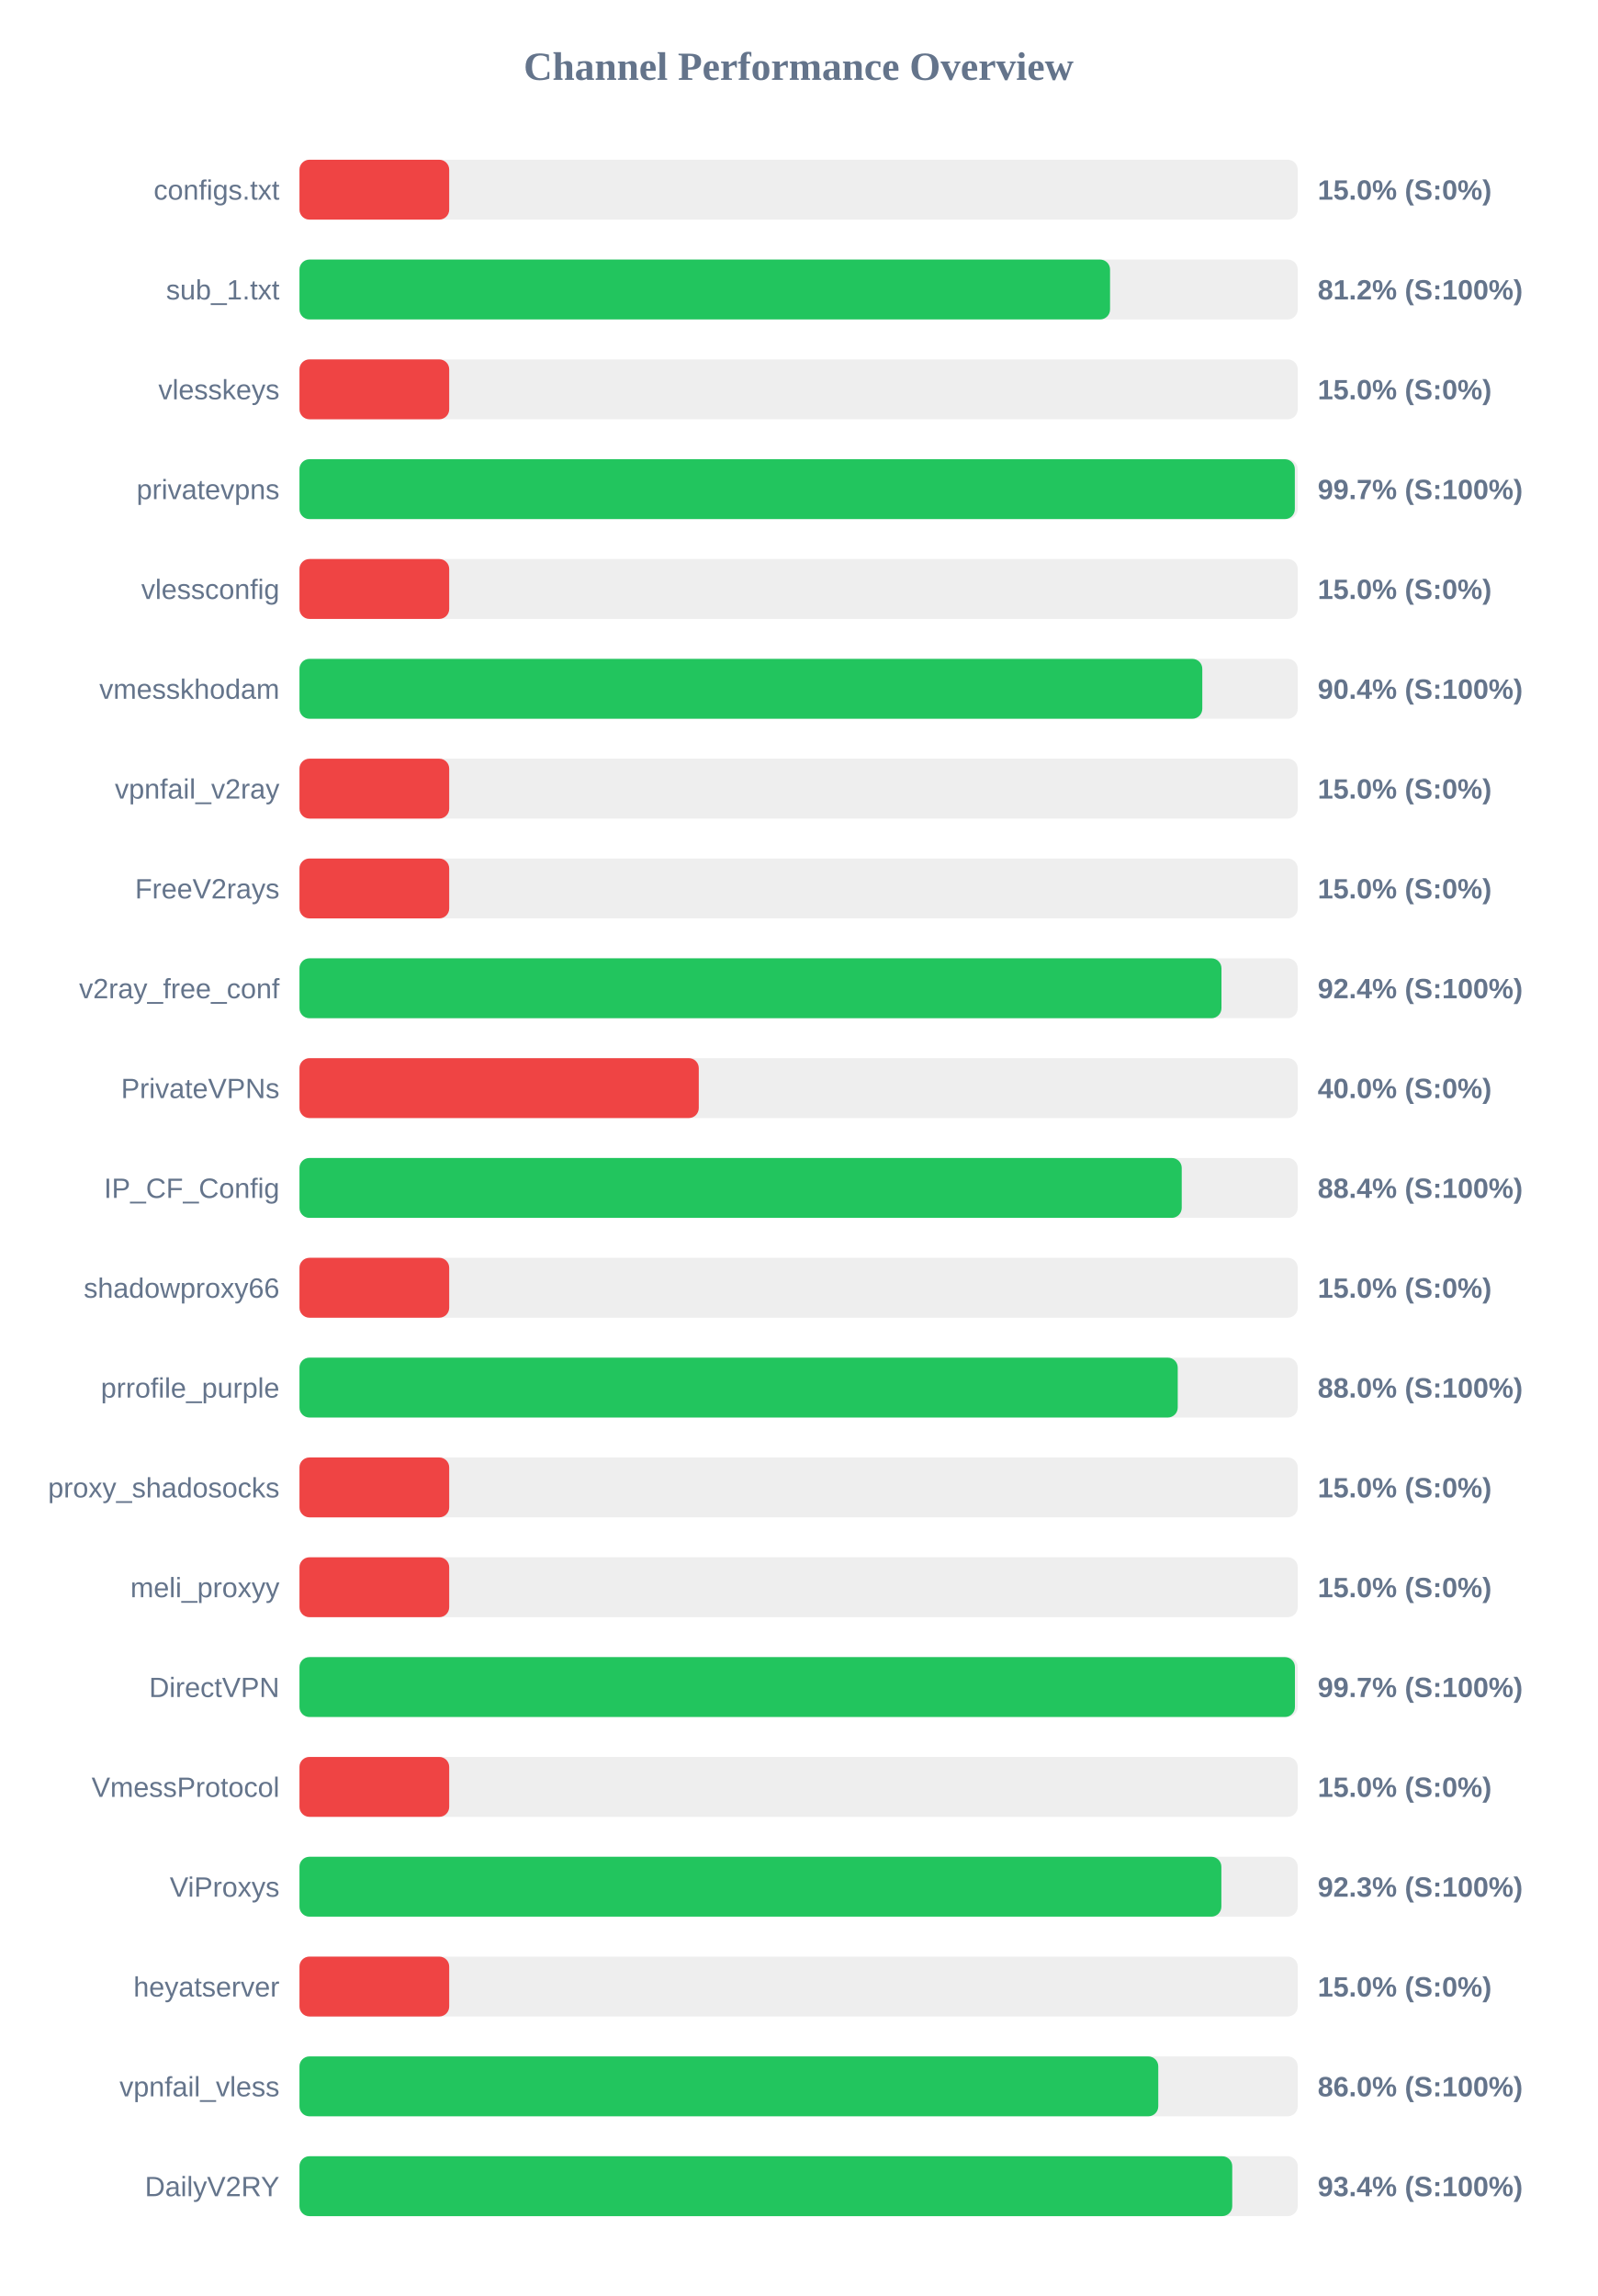
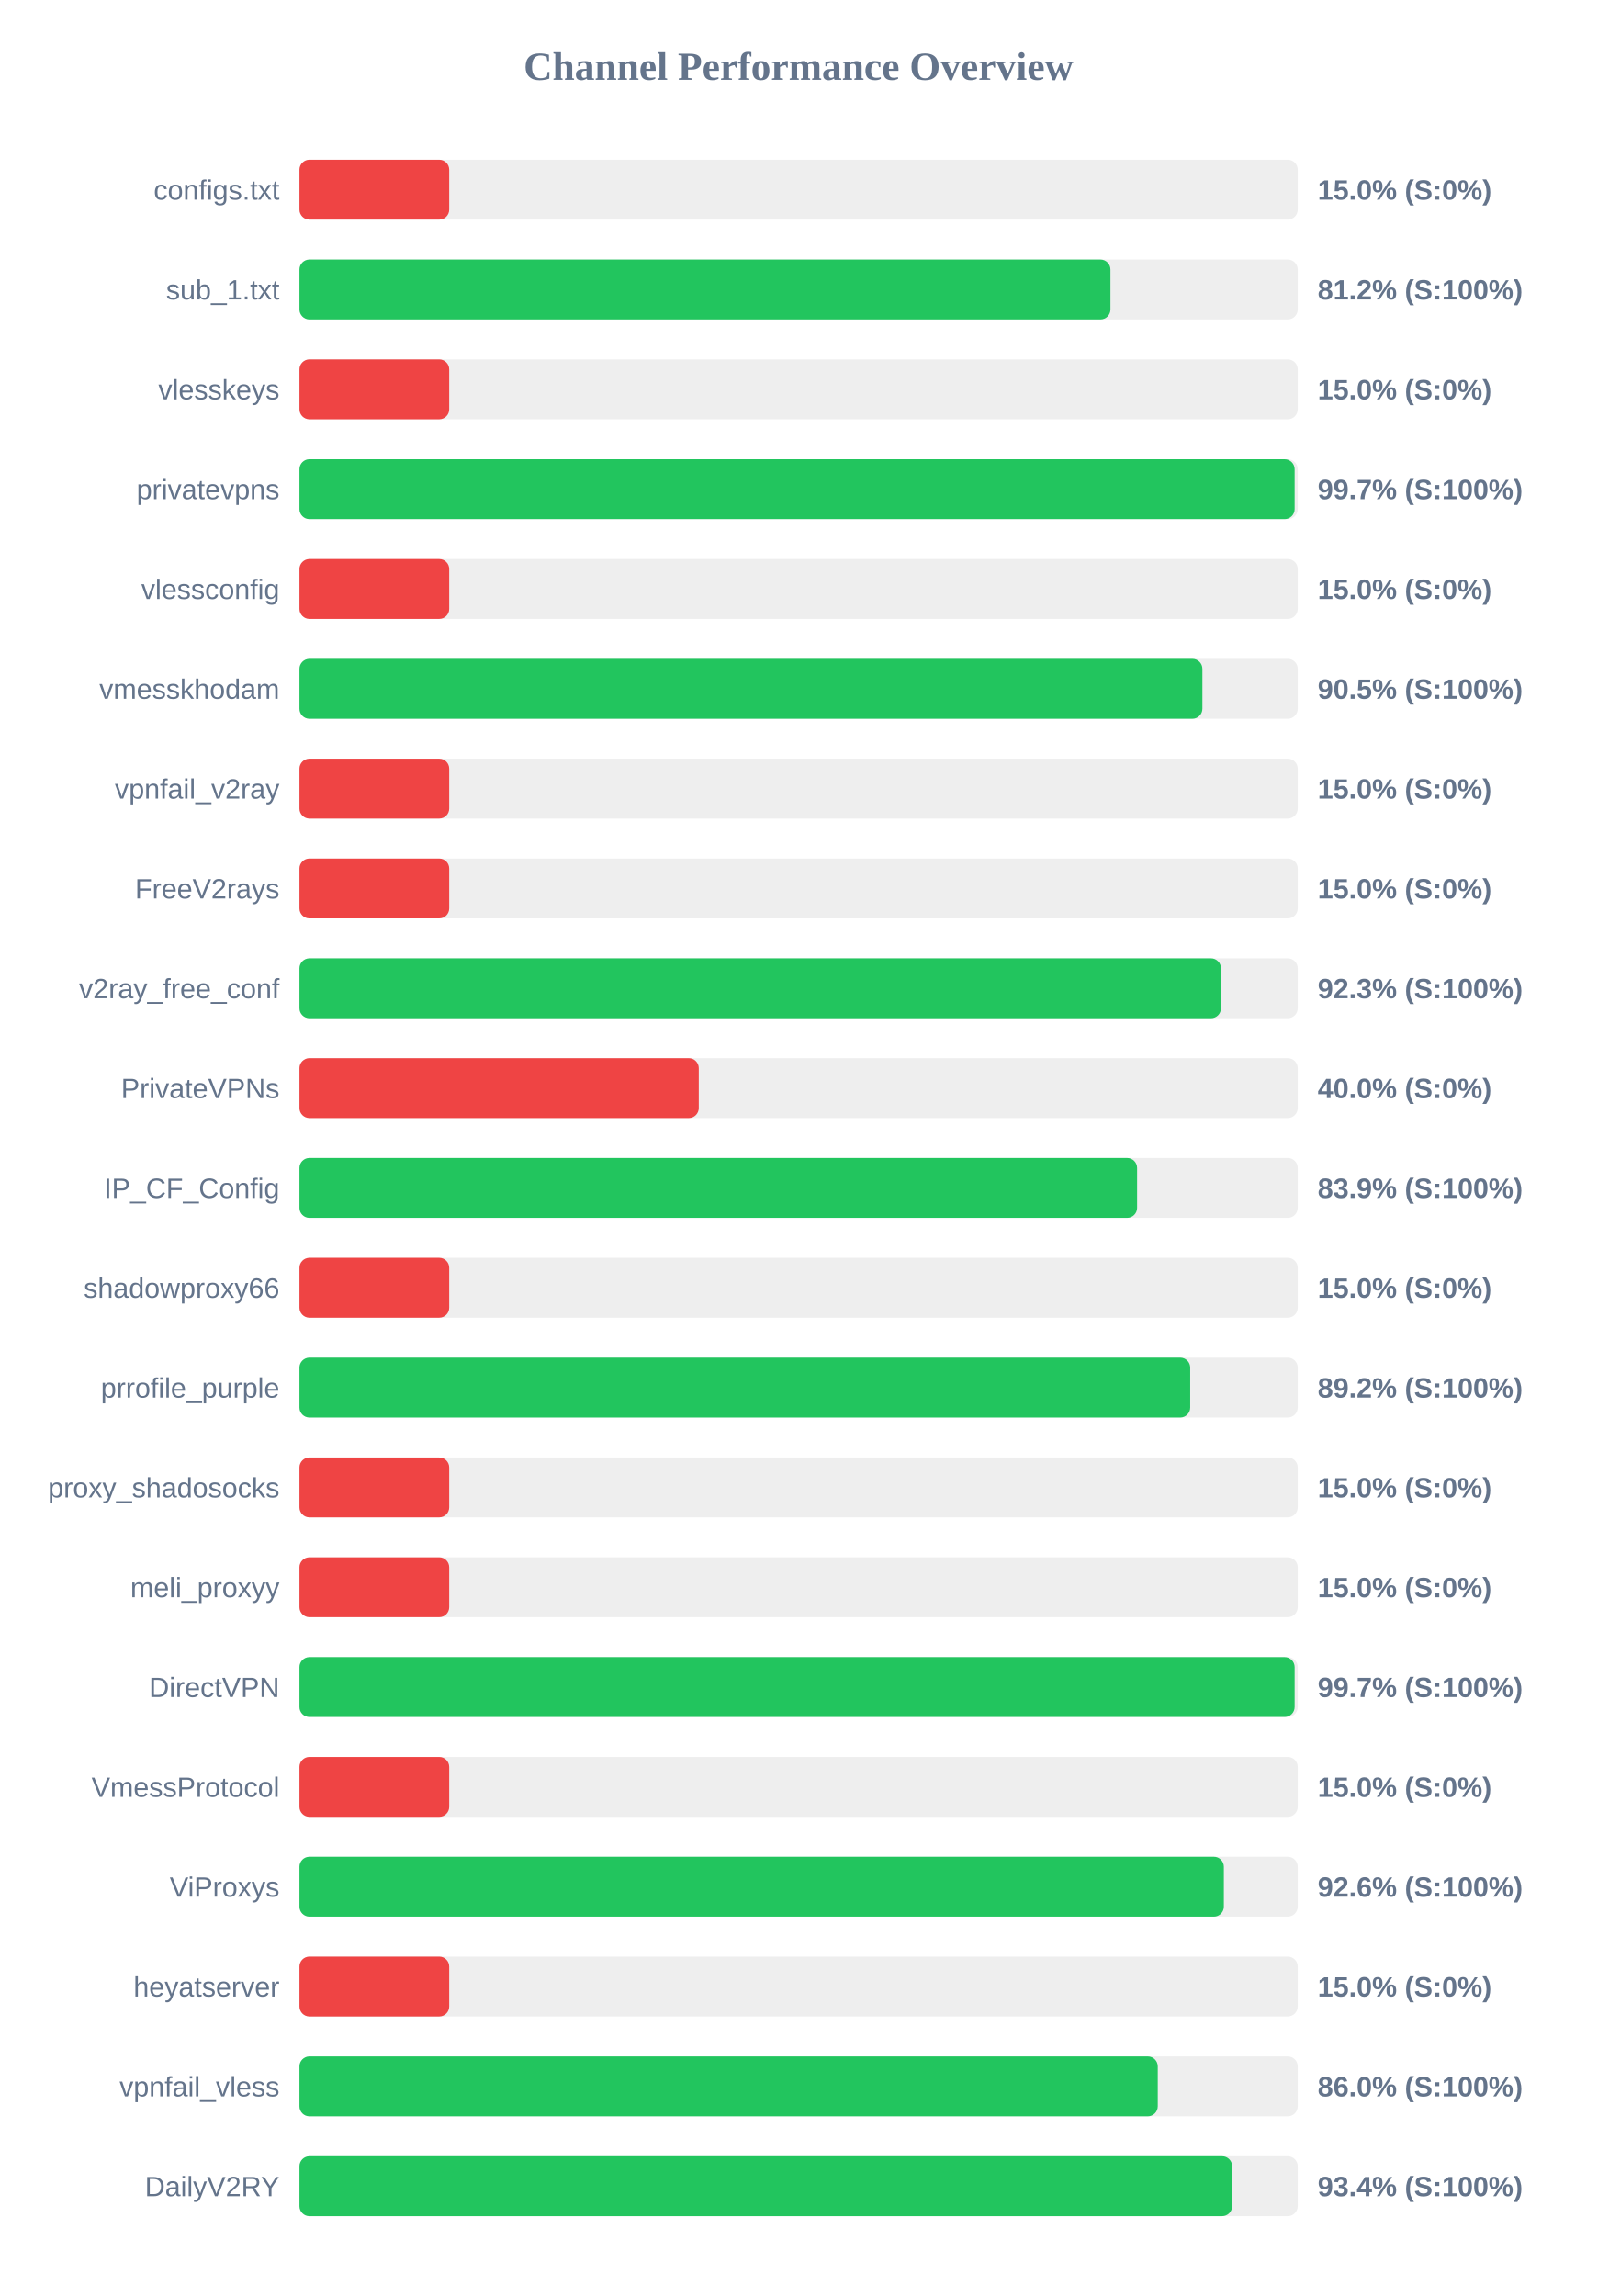
<svg xmlns="http://www.w3.org/2000/svg" width="800" height="1150" version="1.1">
  <style>
        .row { font: 14px Arial; fill: #64748b; }
        .score { font: bold 14px Arial; fill: #64748b; }
    </style>
  <text x="400" y="40" text-anchor="middle" font-size="20px" font-weight="bold" fill="#64748b">Channel Performance Overview</text>
  <rect x="150" y="80" width="500" height="30" fill="#eee" rx="5" />
  <rect x="150" y="80" width="75.0" height="30" fill="#ef4444" rx="5" />
  <text x="140" y="100" text-anchor="end" class="row">configs.txt</text>
  <text x="660" y="100" text-anchor="start" class="score">15.0% (S:0%)</text>
  <rect x="150" y="130" width="500" height="30" fill="#eee" rx="5" />
-   <rect x="150" y="130" width="406.0" height="30" fill="#22c55e" rx="5" />
+   <rect x="150" y="130" width="406.2" height="30" fill="#22c55e" rx="5" />
  <text x="140" y="150" text-anchor="end" class="row">sub_1.txt</text>
  <text x="660" y="150" text-anchor="start" class="score">81.2% (S:100%)</text>
  <rect x="150" y="180" width="500" height="30" fill="#eee" rx="5" />
  <rect x="150" y="180" width="75.0" height="30" fill="#ef4444" rx="5" />
  <text x="140" y="200" text-anchor="end" class="row">vlesskeys</text>
  <text x="660" y="200" text-anchor="start" class="score">15.0% (S:0%)</text>
  <rect x="150" y="230" width="500" height="30" fill="#eee" rx="5" />
-   <rect x="150" y="230" width="498.55" height="30" fill="#22c55e" rx="5" />
+   <rect x="150" y="230" width="498.45" height="30" fill="#22c55e" rx="5" />
  <text x="140" y="250" text-anchor="end" class="row">privatevpns</text>
  <text x="660" y="250" text-anchor="start" class="score">99.7% (S:100%)</text>
  <rect x="150" y="280" width="500" height="30" fill="#eee" rx="5" />
  <rect x="150" y="280" width="75.0" height="30" fill="#ef4444" rx="5" />
  <text x="140" y="300" text-anchor="end" class="row">vlessconfig</text>
  <text x="660" y="300" text-anchor="start" class="score">15.0% (S:0%)</text>
  <rect x="150" y="330" width="500" height="30" fill="#eee" rx="5" />
-   <rect x="150" y="330" width="452.2" height="30" fill="#22c55e" rx="5" />
+   <rect x="150" y="330" width="452.25" height="30" fill="#22c55e" rx="5" />
  <text x="140" y="350" text-anchor="end" class="row">vmesskhodam</text>
-   <text x="660" y="350" text-anchor="start" class="score">90.4% (S:100%)</text>
+   <text x="660" y="350" text-anchor="start" class="score">90.5% (S:100%)</text>
  <rect x="150" y="380" width="500" height="30" fill="#eee" rx="5" />
  <rect x="150" y="380" width="75.0" height="30" fill="#ef4444" rx="5" />
  <text x="140" y="400" text-anchor="end" class="row">vpnfail_v2ray</text>
  <text x="660" y="400" text-anchor="start" class="score">15.0% (S:0%)</text>
  <rect x="150" y="430" width="500" height="30" fill="#eee" rx="5" />
  <rect x="150" y="430" width="75.0" height="30" fill="#ef4444" rx="5" />
  <text x="140" y="450" text-anchor="end" class="row">FreeV2rays</text>
  <text x="660" y="450" text-anchor="start" class="score">15.0% (S:0%)</text>
  <rect x="150" y="480" width="500" height="30" fill="#eee" rx="5" />
-   <rect x="150" y="480" width="461.8" height="30" fill="#22c55e" rx="5" />
+   <rect x="150" y="480" width="461.55" height="30" fill="#22c55e" rx="5" />
  <text x="140" y="500" text-anchor="end" class="row">v2ray_free_conf</text>
-   <text x="660" y="500" text-anchor="start" class="score">92.4% (S:100%)</text>
+   <text x="660" y="500" text-anchor="start" class="score">92.3% (S:100%)</text>
  <rect x="150" y="530" width="500" height="30" fill="#eee" rx="5" />
  <rect x="150" y="530" width="200.0" height="30" fill="#ef4444" rx="5" />
  <text x="140" y="550" text-anchor="end" class="row">PrivateVPNs</text>
  <text x="660" y="550" text-anchor="start" class="score">40.0% (S:0%)</text>
  <rect x="150" y="580" width="500" height="30" fill="#eee" rx="5" />
-   <rect x="150" y="580" width="441.9" height="30" fill="#22c55e" rx="5" />
+   <rect x="150" y="580" width="419.55" height="30" fill="#22c55e" rx="5" />
  <text x="140" y="600" text-anchor="end" class="row">IP_CF_Config</text>
-   <text x="660" y="600" text-anchor="start" class="score">88.4% (S:100%)</text>
+   <text x="660" y="600" text-anchor="start" class="score">83.9% (S:100%)</text>
  <rect x="150" y="630" width="500" height="30" fill="#eee" rx="5" />
  <rect x="150" y="630" width="75.0" height="30" fill="#ef4444" rx="5" />
  <text x="140" y="650" text-anchor="end" class="row">shadowproxy66</text>
  <text x="660" y="650" text-anchor="start" class="score">15.0% (S:0%)</text>
  <rect x="150" y="680" width="500" height="30" fill="#eee" rx="5" />
-   <rect x="150" y="680" width="439.9" height="30" fill="#22c55e" rx="5" />
+   <rect x="150" y="680" width="446.15" height="30" fill="#22c55e" rx="5" />
  <text x="140" y="700" text-anchor="end" class="row">prrofile_purple</text>
-   <text x="660" y="700" text-anchor="start" class="score">88.0% (S:100%)</text>
+   <text x="660" y="700" text-anchor="start" class="score">89.2% (S:100%)</text>
  <rect x="150" y="730" width="500" height="30" fill="#eee" rx="5" />
  <rect x="150" y="730" width="75.0" height="30" fill="#ef4444" rx="5" />
  <text x="140" y="750" text-anchor="end" class="row">proxy_shadosocks</text>
  <text x="660" y="750" text-anchor="start" class="score">15.0% (S:0%)</text>
  <rect x="150" y="780" width="500" height="30" fill="#eee" rx="5" />
  <rect x="150" y="780" width="75.0" height="30" fill="#ef4444" rx="5" />
  <text x="140" y="800" text-anchor="end" class="row">meli_proxyy</text>
  <text x="660" y="800" text-anchor="start" class="score">15.0% (S:0%)</text>
  <rect x="150" y="830" width="500" height="30" fill="#eee" rx="5" />
-   <rect x="150" y="830" width="498.6" height="30" fill="#22c55e" rx="5" />
+   <rect x="150" y="830" width="498.45" height="30" fill="#22c55e" rx="5" />
  <text x="140" y="850" text-anchor="end" class="row">DirectVPN</text>
  <text x="660" y="850" text-anchor="start" class="score">99.7% (S:100%)</text>
  <rect x="150" y="880" width="500" height="30" fill="#eee" rx="5" />
  <rect x="150" y="880" width="75.0" height="30" fill="#ef4444" rx="5" />
  <text x="140" y="900" text-anchor="end" class="row">VmessProtocol</text>
  <text x="660" y="900" text-anchor="start" class="score">15.0% (S:0%)</text>
  <rect x="150" y="930" width="500" height="30" fill="#eee" rx="5" />
-   <rect x="150" y="930" width="461.75" height="30" fill="#22c55e" rx="5" />
+   <rect x="150" y="930" width="463.0" height="30" fill="#22c55e" rx="5" />
  <text x="140" y="950" text-anchor="end" class="row">ViProxys</text>
-   <text x="660" y="950" text-anchor="start" class="score">92.3% (S:100%)</text>
+   <text x="660" y="950" text-anchor="start" class="score">92.6% (S:100%)</text>
  <rect x="150" y="980" width="500" height="30" fill="#eee" rx="5" />
  <rect x="150" y="980" width="75.0" height="30" fill="#ef4444" rx="5" />
  <text x="140" y="1000" text-anchor="end" class="row">heyatserver</text>
  <text x="660" y="1000" text-anchor="start" class="score">15.0% (S:0%)</text>
  <rect x="150" y="1030" width="500" height="30" fill="#eee" rx="5" />
-   <rect x="150" y="1030" width="430.15" height="30" fill="#22c55e" rx="5" />
+   <rect x="150" y="1030" width="429.9" height="30" fill="#22c55e" rx="5" />
  <text x="140" y="1050" text-anchor="end" class="row">vpnfail_vless</text>
  <text x="660" y="1050" text-anchor="start" class="score">86.0% (S:100%)</text>
  <rect x="150" y="1080" width="500" height="30" fill="#eee" rx="5" />
-   <rect x="150" y="1080" width="467.2" height="30" fill="#22c55e" rx="5" />
+   <rect x="150" y="1080" width="467.15" height="30" fill="#22c55e" rx="5" />
  <text x="140" y="1100" text-anchor="end" class="row">DailyV2RY</text>
  <text x="660" y="1100" text-anchor="start" class="score">93.4% (S:100%)</text>
</svg>
